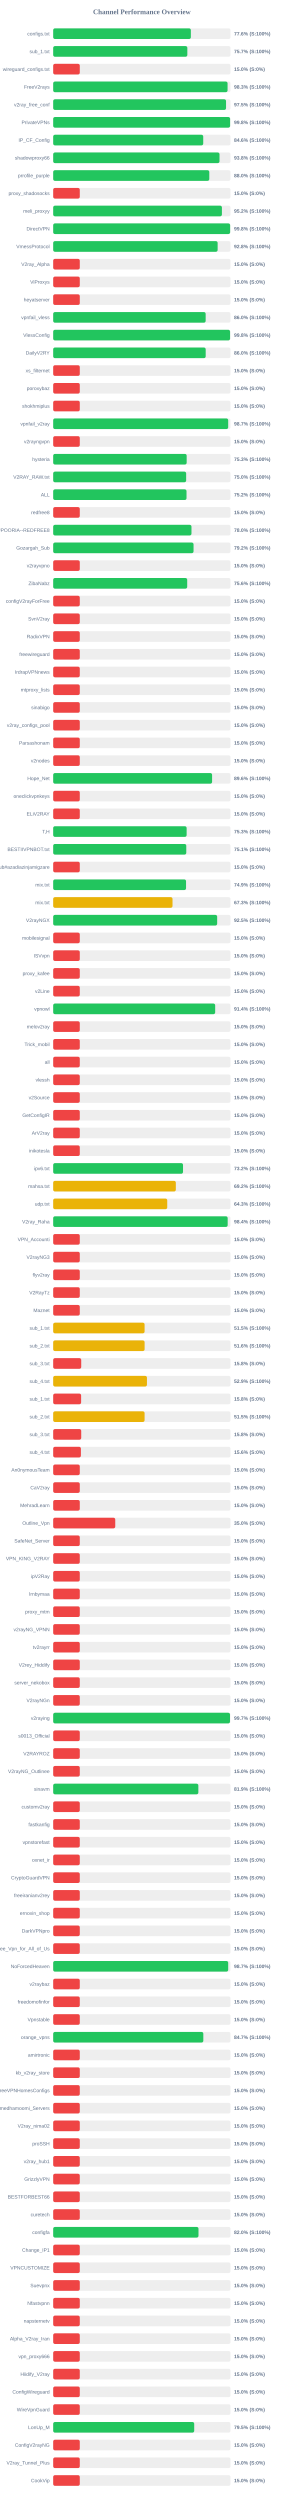
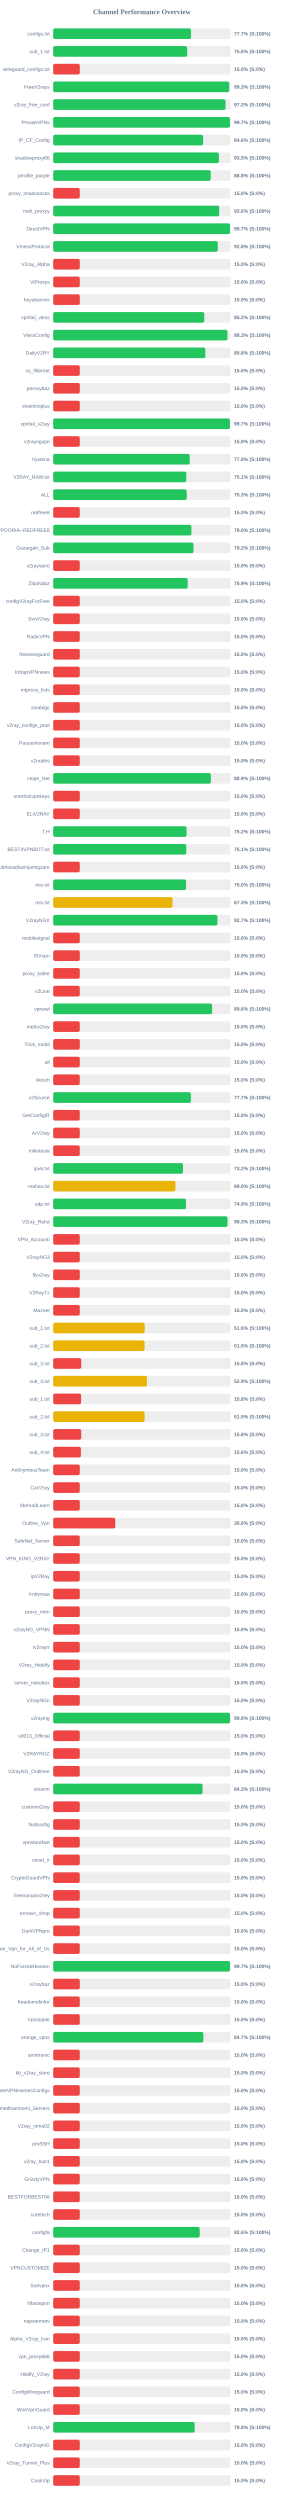
<svg xmlns="http://www.w3.org/2000/svg" width="800" height="7050" version="1.1">
  <style>
        .row { font: 14px Arial; fill: #64748b; }
        .score { font: bold 14px Arial; fill: #64748b; }
    </style>
  <text x="400" y="40" text-anchor="middle" font-size="20px" font-weight="bold" fill="#64748b">Channel Performance Overview</text>
  <rect x="150" y="80" width="500" height="30" fill="#eee" rx="5" />
-   <rect x="150" y="80" width="388.2" height="30" fill="#22c55e" rx="5" />
+   <rect x="150" y="80" width="388.5" height="30" fill="#22c55e" rx="5" />
  <text x="140" y="100" text-anchor="end" class="row">configs.txt</text>
-   <text x="660" y="100" text-anchor="start" class="score">77.6% (S:100%)</text>
+   <text x="660" y="100" text-anchor="start" class="score">77.7% (S:100%)</text>
  <rect x="150" y="130" width="500" height="30" fill="#eee" rx="5" />
-   <rect x="150" y="130" width="378.3" height="30" fill="#22c55e" rx="5" />
+   <rect x="150" y="130" width="378.0" height="30" fill="#22c55e" rx="5" />
  <text x="140" y="150" text-anchor="end" class="row">sub_1.txt</text>
-   <text x="660" y="150" text-anchor="start" class="score">75.7% (S:100%)</text>
+   <text x="660" y="150" text-anchor="start" class="score">75.6% (S:100%)</text>
  <rect x="150" y="180" width="500" height="30" fill="#eee" rx="5" />
  <rect x="150" y="180" width="75.0" height="30" fill="#ef4444" rx="5" />
  <text x="140" y="200" text-anchor="end" class="row">wireguard_configs.txt</text>
  <text x="660" y="200" text-anchor="start" class="score">15.0% (S:0%)</text>
  <rect x="150" y="230" width="500" height="30" fill="#eee" rx="5" />
-   <rect x="150" y="230" width="491.75" height="30" fill="#22c55e" rx="5" />
+   <rect x="150" y="230" width="496.3" height="30" fill="#22c55e" rx="5" />
  <text x="140" y="250" text-anchor="end" class="row">FreeV2rays</text>
-   <text x="660" y="250" text-anchor="start" class="score">98.3% (S:100%)</text>
+   <text x="660" y="250" text-anchor="start" class="score">99.3% (S:100%)</text>
  <rect x="150" y="280" width="500" height="30" fill="#eee" rx="5" />
-   <rect x="150" y="280" width="487.45" height="30" fill="#22c55e" rx="5" />
+   <rect x="150" y="280" width="485.95" height="30" fill="#22c55e" rx="5" />
  <text x="140" y="300" text-anchor="end" class="row">v2ray_free_conf</text>
-   <text x="660" y="300" text-anchor="start" class="score">97.5% (S:100%)</text>
+   <text x="660" y="300" text-anchor="start" class="score">97.2% (S:100%)</text>
  <rect x="150" y="330" width="500" height="30" fill="#eee" rx="5" />
-   <rect x="150" y="330" width="498.85" height="30" fill="#22c55e" rx="5" />
+   <rect x="150" y="330" width="498.45" height="30" fill="#22c55e" rx="5" />
  <text x="140" y="350" text-anchor="end" class="row">PrivateVPNs</text>
-   <text x="660" y="350" text-anchor="start" class="score">99.8% (S:100%)</text>
+   <text x="660" y="350" text-anchor="start" class="score">99.7% (S:100%)</text>
  <rect x="150" y="380" width="500" height="30" fill="#eee" rx="5" />
-   <rect x="150" y="380" width="423.1" height="30" fill="#22c55e" rx="5" />
+   <rect x="150" y="380" width="422.85" height="30" fill="#22c55e" rx="5" />
  <text x="140" y="400" text-anchor="end" class="row">IP_CF_Config</text>
  <text x="660" y="400" text-anchor="start" class="score">84.6% (S:100%)</text>
  <rect x="150" y="430" width="500" height="30" fill="#eee" rx="5" />
-   <rect x="150" y="430" width="469.05" height="30" fill="#22c55e" rx="5" />
+   <rect x="150" y="430" width="467.25" height="30" fill="#22c55e" rx="5" />
  <text x="140" y="450" text-anchor="end" class="row">shadowproxy66</text>
-   <text x="660" y="450" text-anchor="start" class="score">93.8% (S:100%)</text>
+   <text x="660" y="450" text-anchor="start" class="score">93.5% (S:100%)</text>
  <rect x="150" y="480" width="500" height="30" fill="#eee" rx="5" />
-   <rect x="150" y="480" width="440.2" height="30" fill="#22c55e" rx="5" />
+   <rect x="150" y="480" width="444.15" height="30" fill="#22c55e" rx="5" />
  <text x="140" y="500" text-anchor="end" class="row">prrofile_purple</text>
-   <text x="660" y="500" text-anchor="start" class="score">88.0% (S:100%)</text>
+   <text x="660" y="500" text-anchor="start" class="score">88.8% (S:100%)</text>
  <rect x="150" y="530" width="500" height="30" fill="#eee" rx="5" />
  <rect x="150" y="530" width="75.0" height="30" fill="#ef4444" rx="5" />
  <text x="140" y="550" text-anchor="end" class="row">proxy_shadosocks</text>
  <text x="660" y="550" text-anchor="start" class="score">15.0% (S:0%)</text>
  <rect x="150" y="580" width="500" height="30" fill="#eee" rx="5" />
-   <rect x="150" y="580" width="475.8" height="30" fill="#22c55e" rx="5" />
+   <rect x="150" y="580" width="468.2" height="30" fill="#22c55e" rx="5" />
  <text x="140" y="600" text-anchor="end" class="row">meli_proxyy</text>
-   <text x="660" y="600" text-anchor="start" class="score">95.2% (S:100%)</text>
+   <text x="660" y="600" text-anchor="start" class="score">93.6% (S:100%)</text>
  <rect x="150" y="630" width="500" height="30" fill="#eee" rx="5" />
-   <rect x="150" y="630" width="498.95" height="30" fill="#22c55e" rx="5" />
+   <rect x="150" y="630" width="498.7" height="30" fill="#22c55e" rx="5" />
  <text x="140" y="650" text-anchor="end" class="row">DirectVPN</text>
-   <text x="660" y="650" text-anchor="start" class="score">99.8% (S:100%)</text>
+   <text x="660" y="650" text-anchor="start" class="score">99.7% (S:100%)</text>
  <rect x="150" y="680" width="500" height="30" fill="#eee" rx="5" />
-   <rect x="150" y="680" width="463.75" height="30" fill="#22c55e" rx="5" />
+   <rect x="150" y="680" width="464.15" height="30" fill="#22c55e" rx="5" />
  <text x="140" y="700" text-anchor="end" class="row">VmessProtocol</text>
  <text x="660" y="700" text-anchor="start" class="score">92.8% (S:100%)</text>
  <rect x="150" y="730" width="500" height="30" fill="#eee" rx="5" />
  <rect x="150" y="730" width="75.0" height="30" fill="#ef4444" rx="5" />
  <text x="140" y="750" text-anchor="end" class="row">V2ray_Alpha</text>
  <text x="660" y="750" text-anchor="start" class="score">15.0% (S:0%)</text>
  <rect x="150" y="780" width="500" height="30" fill="#eee" rx="5" />
  <rect x="150" y="780" width="75.0" height="30" fill="#ef4444" rx="5" />
  <text x="140" y="800" text-anchor="end" class="row">ViProxys</text>
  <text x="660" y="800" text-anchor="start" class="score">15.0% (S:0%)</text>
  <rect x="150" y="830" width="500" height="30" fill="#eee" rx="5" />
  <rect x="150" y="830" width="75.0" height="30" fill="#ef4444" rx="5" />
  <text x="140" y="850" text-anchor="end" class="row">heyatserver</text>
  <text x="660" y="850" text-anchor="start" class="score">15.0% (S:0%)</text>
  <rect x="150" y="880" width="500" height="30" fill="#eee" rx="5" />
-   <rect x="150" y="880" width="429.95" height="30" fill="#22c55e" rx="5" />
+   <rect x="150" y="880" width="426.0" height="30" fill="#22c55e" rx="5" />
  <text x="140" y="900" text-anchor="end" class="row">vpnfail_vless</text>
-   <text x="660" y="900" text-anchor="start" class="score">86.0% (S:100%)</text>
+   <text x="660" y="900" text-anchor="start" class="score">85.2% (S:100%)</text>
  <rect x="150" y="930" width="500" height="30" fill="#eee" rx="5" />
-   <rect x="150" y="930" width="498.75" height="30" fill="#22c55e" rx="5" />
+   <rect x="150" y="930" width="491.35" height="30" fill="#22c55e" rx="5" />
  <text x="140" y="950" text-anchor="end" class="row">VlessConfig</text>
-   <text x="660" y="950" text-anchor="start" class="score">99.8% (S:100%)</text>
+   <text x="660" y="950" text-anchor="start" class="score">98.3% (S:100%)</text>
  <rect x="150" y="980" width="500" height="30" fill="#eee" rx="5" />
-   <rect x="150" y="980" width="430.05" height="30" fill="#22c55e" rx="5" />
+   <rect x="150" y="980" width="429.05" height="30" fill="#22c55e" rx="5" />
  <text x="140" y="1000" text-anchor="end" class="row">DailyV2RY</text>
-   <text x="660" y="1000" text-anchor="start" class="score">86.0% (S:100%)</text>
+   <text x="660" y="1000" text-anchor="start" class="score">85.8% (S:100%)</text>
  <rect x="150" y="1030" width="500" height="30" fill="#eee" rx="5" />
  <rect x="150" y="1030" width="75.0" height="30" fill="#ef4444" rx="5" />
  <text x="140" y="1050" text-anchor="end" class="row">xs_filternet</text>
  <text x="660" y="1050" text-anchor="start" class="score">15.0% (S:0%)</text>
  <rect x="150" y="1080" width="500" height="30" fill="#eee" rx="5" />
  <rect x="150" y="1080" width="75.0" height="30" fill="#ef4444" rx="5" />
  <text x="140" y="1100" text-anchor="end" class="row">poroxybaz</text>
  <text x="660" y="1100" text-anchor="start" class="score">15.0% (S:0%)</text>
  <rect x="150" y="1130" width="500" height="30" fill="#eee" rx="5" />
  <rect x="150" y="1130" width="75.0" height="30" fill="#ef4444" rx="5" />
  <text x="140" y="1150" text-anchor="end" class="row">shokhmiplus</text>
  <text x="660" y="1150" text-anchor="start" class="score">15.0% (S:0%)</text>
  <rect x="150" y="1180" width="500" height="30" fill="#eee" rx="5" />
-   <rect x="150" y="1180" width="493.5" height="30" fill="#22c55e" rx="5" />
+   <rect x="150" y="1180" width="498.45" height="30" fill="#22c55e" rx="5" />
  <text x="140" y="1200" text-anchor="end" class="row">vpnfail_v2ray</text>
-   <text x="660" y="1200" text-anchor="start" class="score">98.7% (S:100%)</text>
+   <text x="660" y="1200" text-anchor="start" class="score">99.7% (S:100%)</text>
  <rect x="150" y="1230" width="500" height="30" fill="#eee" rx="5" />
  <rect x="150" y="1230" width="75.0" height="30" fill="#ef4444" rx="5" />
  <text x="140" y="1250" text-anchor="end" class="row">v2rayngvpn</text>
  <text x="660" y="1250" text-anchor="start" class="score">15.0% (S:0%)</text>
  <rect x="150" y="1280" width="500" height="30" fill="#eee" rx="5" />
-   <rect x="150" y="1280" width="376.4" height="30" fill="#22c55e" rx="5" />
+   <rect x="150" y="1280" width="385.0" height="30" fill="#22c55e" rx="5" />
  <text x="140" y="1300" text-anchor="end" class="row">hysteria</text>
-   <text x="660" y="1300" text-anchor="start" class="score">75.3% (S:100%)</text>
+   <text x="660" y="1300" text-anchor="start" class="score">77.0% (S:100%)</text>
  <rect x="150" y="1330" width="500" height="30" fill="#eee" rx="5" />
-   <rect x="150" y="1330" width="374.95" height="30" fill="#22c55e" rx="5" />
+   <rect x="150" y="1330" width="375.35" height="30" fill="#22c55e" rx="5" />
  <text x="140" y="1350" text-anchor="end" class="row">V2RAY_RAW.txt</text>
-   <text x="660" y="1350" text-anchor="start" class="score">75.0% (S:100%)</text>
+   <text x="660" y="1350" text-anchor="start" class="score">75.1% (S:100%)</text>
  <rect x="150" y="1380" width="500" height="30" fill="#eee" rx="5" />
-   <rect x="150" y="1380" width="376.0" height="30" fill="#22c55e" rx="5" />
+   <rect x="150" y="1380" width="376.65" height="30" fill="#22c55e" rx="5" />
  <text x="140" y="1400" text-anchor="end" class="row">ALL</text>
-   <text x="660" y="1400" text-anchor="start" class="score">75.2% (S:100%)</text>
+   <text x="660" y="1400" text-anchor="start" class="score">75.3% (S:100%)</text>
  <rect x="150" y="1430" width="500" height="30" fill="#eee" rx="5" />
  <rect x="150" y="1430" width="75.0" height="30" fill="#ef4444" rx="5" />
  <text x="140" y="1450" text-anchor="end" class="row">redfree8</text>
  <text x="660" y="1450" text-anchor="start" class="score">15.0% (S:0%)</text>
  <rect x="150" y="1480" width="500" height="30" fill="#eee" rx="5" />
-   <rect x="150" y="1480" width="389.95" height="30" fill="#22c55e" rx="5" />
+   <rect x="150" y="1480" width="389.75" height="30" fill="#22c55e" rx="5" />
  <text x="140" y="1500" text-anchor="end" class="row">POORIA--REDFREE8.txt#POORIA--REDFREE8</text>
  <text x="660" y="1500" text-anchor="start" class="score">78.0% (S:100%)</text>
  <rect x="150" y="1530" width="500" height="30" fill="#eee" rx="5" />
-   <rect x="150" y="1530" width="395.8" height="30" fill="#22c55e" rx="5" />
+   <rect x="150" y="1530" width="395.75" height="30" fill="#22c55e" rx="5" />
  <text x="140" y="1550" text-anchor="end" class="row">Gozargah_Sub</text>
  <text x="660" y="1550" text-anchor="start" class="score">79.2% (S:100%)</text>
  <rect x="150" y="1580" width="500" height="30" fill="#eee" rx="5" />
  <rect x="150" y="1580" width="75.0" height="30" fill="#ef4444" rx="5" />
  <text x="140" y="1600" text-anchor="end" class="row">v2rayvpno</text>
  <text x="660" y="1600" text-anchor="start" class="score">15.0% (S:0%)</text>
  <rect x="150" y="1630" width="500" height="30" fill="#eee" rx="5" />
-   <rect x="150" y="1630" width="377.9" height="30" fill="#22c55e" rx="5" />
+   <rect x="150" y="1630" width="379.35" height="30" fill="#22c55e" rx="5" />
  <text x="140" y="1650" text-anchor="end" class="row">ZibaNabz</text>
-   <text x="660" y="1650" text-anchor="start" class="score">75.6% (S:100%)</text>
+   <text x="660" y="1650" text-anchor="start" class="score">75.9% (S:100%)</text>
  <rect x="150" y="1680" width="500" height="30" fill="#eee" rx="5" />
  <rect x="150" y="1680" width="75.0" height="30" fill="#ef4444" rx="5" />
  <text x="140" y="1700" text-anchor="end" class="row">configV2rayForFree</text>
  <text x="660" y="1700" text-anchor="start" class="score">15.0% (S:0%)</text>
  <rect x="150" y="1730" width="500" height="30" fill="#eee" rx="5" />
  <rect x="150" y="1730" width="75.0" height="30" fill="#ef4444" rx="5" />
  <text x="140" y="1750" text-anchor="end" class="row">SvnV2ray</text>
  <text x="660" y="1750" text-anchor="start" class="score">15.0% (S:0%)</text>
  <rect x="150" y="1780" width="500" height="30" fill="#eee" rx="5" />
  <rect x="150" y="1780" width="75.0" height="30" fill="#ef4444" rx="5" />
  <text x="140" y="1800" text-anchor="end" class="row">RadixVPN</text>
  <text x="660" y="1800" text-anchor="start" class="score">15.0% (S:0%)</text>
  <rect x="150" y="1830" width="500" height="30" fill="#eee" rx="5" />
  <rect x="150" y="1830" width="75.0" height="30" fill="#ef4444" rx="5" />
  <text x="140" y="1850" text-anchor="end" class="row">freewireguard</text>
  <text x="660" y="1850" text-anchor="start" class="score">15.0% (S:0%)</text>
  <rect x="150" y="1880" width="500" height="30" fill="#eee" rx="5" />
  <rect x="150" y="1880" width="75.0" height="30" fill="#ef4444" rx="5" />
  <text x="140" y="1900" text-anchor="end" class="row">IrdrapVPNnews</text>
  <text x="660" y="1900" text-anchor="start" class="score">15.0% (S:0%)</text>
  <rect x="150" y="1930" width="500" height="30" fill="#eee" rx="5" />
  <rect x="150" y="1930" width="75.0" height="30" fill="#ef4444" rx="5" />
  <text x="140" y="1950" text-anchor="end" class="row">mtproxy_lists</text>
  <text x="660" y="1950" text-anchor="start" class="score">15.0% (S:0%)</text>
  <rect x="150" y="1980" width="500" height="30" fill="#eee" rx="5" />
  <rect x="150" y="1980" width="75.0" height="30" fill="#ef4444" rx="5" />
  <text x="140" y="2000" text-anchor="end" class="row">sinabigo</text>
  <text x="660" y="2000" text-anchor="start" class="score">15.0% (S:0%)</text>
  <rect x="150" y="2030" width="500" height="30" fill="#eee" rx="5" />
  <rect x="150" y="2030" width="75.0" height="30" fill="#ef4444" rx="5" />
  <text x="140" y="2050" text-anchor="end" class="row">v2ray_configs_pool</text>
  <text x="660" y="2050" text-anchor="start" class="score">15.0% (S:0%)</text>
  <rect x="150" y="2080" width="500" height="30" fill="#eee" rx="5" />
  <rect x="150" y="2080" width="75.0" height="30" fill="#ef4444" rx="5" />
  <text x="140" y="2100" text-anchor="end" class="row">Parsashonam</text>
  <text x="660" y="2100" text-anchor="start" class="score">15.0% (S:0%)</text>
  <rect x="150" y="2130" width="500" height="30" fill="#eee" rx="5" />
  <rect x="150" y="2130" width="75.0" height="30" fill="#ef4444" rx="5" />
  <text x="140" y="2150" text-anchor="end" class="row">v2nodes</text>
  <text x="660" y="2150" text-anchor="start" class="score">15.0% (S:0%)</text>
  <rect x="150" y="2180" width="500" height="30" fill="#eee" rx="5" />
-   <rect x="150" y="2180" width="448.1" height="30" fill="#22c55e" rx="5" />
+   <rect x="150" y="2180" width="444.6" height="30" fill="#22c55e" rx="5" />
  <text x="140" y="2200" text-anchor="end" class="row">Hope_Net</text>
-   <text x="660" y="2200" text-anchor="start" class="score">89.6% (S:100%)</text>
+   <text x="660" y="2200" text-anchor="start" class="score">88.9% (S:100%)</text>
  <rect x="150" y="2230" width="500" height="30" fill="#eee" rx="5" />
  <rect x="150" y="2230" width="75.0" height="30" fill="#ef4444" rx="5" />
  <text x="140" y="2250" text-anchor="end" class="row">oneclickvpnkeys</text>
  <text x="660" y="2250" text-anchor="start" class="score">15.0% (S:0%)</text>
  <rect x="150" y="2280" width="500" height="30" fill="#eee" rx="5" />
  <rect x="150" y="2280" width="75.0" height="30" fill="#ef4444" rx="5" />
  <text x="140" y="2300" text-anchor="end" class="row">ELiV2RAY</text>
  <text x="660" y="2300" text-anchor="start" class="score">15.0% (S:0%)</text>
  <rect x="150" y="2330" width="500" height="30" fill="#eee" rx="5" />
-   <rect x="150" y="2330" width="376.3" height="30" fill="#22c55e" rx="5" />
+   <rect x="150" y="2330" width="376.1" height="30" fill="#22c55e" rx="5" />
  <text x="140" y="2350" text-anchor="end" class="row">T,H</text>
-   <text x="660" y="2350" text-anchor="start" class="score">75.3% (S:100%)</text>
+   <text x="660" y="2350" text-anchor="start" class="score">75.2% (S:100%)</text>
  <rect x="150" y="2380" width="500" height="30" fill="#eee" rx="5" />
  <rect x="150" y="2380" width="375.3" height="30" fill="#22c55e" rx="5" />
  <text x="140" y="2400" text-anchor="end" class="row">BESTIIVPNBOT.txt</text>
  <text x="660" y="2400" text-anchor="start" class="score">75.1% (S:100%)</text>
  <rect x="150" y="2430" width="500" height="30" fill="#eee" rx="5" />
  <rect x="150" y="2430" width="75.0" height="30" fill="#ef4444" rx="5" />
  <text x="140" y="2450" text-anchor="end" class="row">Sub#azadiazinjamigzare</text>
  <text x="660" y="2450" text-anchor="start" class="score">15.0% (S:0%)</text>
  <rect x="150" y="2480" width="500" height="30" fill="#eee" rx="5" />
-   <rect x="150" y="2480" width="374.65" height="30" fill="#22c55e" rx="5" />
+   <rect x="150" y="2480" width="374.8" height="30" fill="#22c55e" rx="5" />
  <text x="140" y="2500" text-anchor="end" class="row">mix.txt</text>
-   <text x="660" y="2500" text-anchor="start" class="score">74.9% (S:100%)</text>
+   <text x="660" y="2500" text-anchor="start" class="score">75.0% (S:100%)</text>
  <rect x="150" y="2530" width="500" height="30" fill="#eee" rx="5" />
-   <rect x="150" y="2530" width="336.5" height="30" fill="#eab308" rx="5" />
+   <rect x="150" y="2530" width="336.4" height="30" fill="#eab308" rx="5" />
  <text x="140" y="2550" text-anchor="end" class="row">mix.txt</text>
  <text x="660" y="2550" text-anchor="start" class="score">67.3% (S:100%)</text>
  <rect x="150" y="2580" width="500" height="30" fill="#eee" rx="5" />
-   <rect x="150" y="2580" width="462.4" height="30" fill="#22c55e" rx="5" />
+   <rect x="150" y="2580" width="463.3" height="30" fill="#22c55e" rx="5" />
  <text x="140" y="2600" text-anchor="end" class="row">V2rayNGX</text>
-   <text x="660" y="2600" text-anchor="start" class="score">92.5% (S:100%)</text>
+   <text x="660" y="2600" text-anchor="start" class="score">92.7% (S:100%)</text>
  <rect x="150" y="2630" width="500" height="30" fill="#eee" rx="5" />
  <rect x="150" y="2630" width="75.0" height="30" fill="#ef4444" rx="5" />
  <text x="140" y="2650" text-anchor="end" class="row">mobilesignal</text>
  <text x="660" y="2650" text-anchor="start" class="score">15.0% (S:0%)</text>
  <rect x="150" y="2680" width="500" height="30" fill="#eee" rx="5" />
  <rect x="150" y="2680" width="75.0" height="30" fill="#ef4444" rx="5" />
  <text x="140" y="2700" text-anchor="end" class="row">ISVvpn</text>
  <text x="660" y="2700" text-anchor="start" class="score">15.0% (S:0%)</text>
  <rect x="150" y="2730" width="500" height="30" fill="#eee" rx="5" />
  <rect x="150" y="2730" width="75.0" height="30" fill="#ef4444" rx="5" />
  <text x="140" y="2750" text-anchor="end" class="row">proxy_kafee</text>
  <text x="660" y="2750" text-anchor="start" class="score">15.0% (S:0%)</text>
  <rect x="150" y="2780" width="500" height="30" fill="#eee" rx="5" />
  <rect x="150" y="2780" width="75.0" height="30" fill="#ef4444" rx="5" />
  <text x="140" y="2800" text-anchor="end" class="row">v2Line</text>
  <text x="660" y="2800" text-anchor="start" class="score">15.0% (S:0%)</text>
  <rect x="150" y="2830" width="500" height="30" fill="#eee" rx="5" />
-   <rect x="150" y="2830" width="456.8" height="30" fill="#22c55e" rx="5" />
+   <rect x="150" y="2830" width="448.15" height="30" fill="#22c55e" rx="5" />
  <text x="140" y="2850" text-anchor="end" class="row">vpnowl</text>
-   <text x="660" y="2850" text-anchor="start" class="score">91.4% (S:100%)</text>
+   <text x="660" y="2850" text-anchor="start" class="score">89.6% (S:100%)</text>
  <rect x="150" y="2880" width="500" height="30" fill="#eee" rx="5" />
  <rect x="150" y="2880" width="75.0" height="30" fill="#ef4444" rx="5" />
  <text x="140" y="2900" text-anchor="end" class="row">melov2ray</text>
  <text x="660" y="2900" text-anchor="start" class="score">15.0% (S:0%)</text>
  <rect x="150" y="2930" width="500" height="30" fill="#eee" rx="5" />
  <rect x="150" y="2930" width="75.0" height="30" fill="#ef4444" rx="5" />
  <text x="140" y="2950" text-anchor="end" class="row">Trick_mobil</text>
  <text x="660" y="2950" text-anchor="start" class="score">15.0% (S:0%)</text>
  <rect x="150" y="2980" width="500" height="30" fill="#eee" rx="5" />
  <rect x="150" y="2980" width="75.0" height="30" fill="#ef4444" rx="5" />
  <text x="140" y="3000" text-anchor="end" class="row">all</text>
  <text x="660" y="3000" text-anchor="start" class="score">15.0% (S:0%)</text>
  <rect x="150" y="3030" width="500" height="30" fill="#eee" rx="5" />
  <rect x="150" y="3030" width="75.0" height="30" fill="#ef4444" rx="5" />
  <text x="140" y="3050" text-anchor="end" class="row">vlessh</text>
  <text x="660" y="3050" text-anchor="start" class="score">15.0% (S:0%)</text>
  <rect x="150" y="3080" width="500" height="30" fill="#eee" rx="5" />
-   <rect x="150" y="3080" width="75.0" height="30" fill="#ef4444" rx="5" />
+   <rect x="150" y="3080" width="388.3" height="30" fill="#22c55e" rx="5" />
  <text x="140" y="3100" text-anchor="end" class="row">v2Source</text>
-   <text x="660" y="3100" text-anchor="start" class="score">15.0% (S:0%)</text>
+   <text x="660" y="3100" text-anchor="start" class="score">77.7% (S:100%)</text>
  <rect x="150" y="3130" width="500" height="30" fill="#eee" rx="5" />
  <rect x="150" y="3130" width="75.0" height="30" fill="#ef4444" rx="5" />
  <text x="140" y="3150" text-anchor="end" class="row">GetConfigIR</text>
  <text x="660" y="3150" text-anchor="start" class="score">15.0% (S:0%)</text>
  <rect x="150" y="3180" width="500" height="30" fill="#eee" rx="5" />
  <rect x="150" y="3180" width="75.0" height="30" fill="#ef4444" rx="5" />
  <text x="140" y="3200" text-anchor="end" class="row">ArV2ray</text>
  <text x="660" y="3200" text-anchor="start" class="score">15.0% (S:0%)</text>
  <rect x="150" y="3230" width="500" height="30" fill="#eee" rx="5" />
  <rect x="150" y="3230" width="75.0" height="30" fill="#ef4444" rx="5" />
  <text x="140" y="3250" text-anchor="end" class="row">inikotesla</text>
  <text x="660" y="3250" text-anchor="start" class="score">15.0% (S:0%)</text>
  <rect x="150" y="3280" width="500" height="30" fill="#eee" rx="5" />
-   <rect x="150" y="3280" width="366.1" height="30" fill="#22c55e" rx="5" />
+   <rect x="150" y="3280" width="366.0" height="30" fill="#22c55e" rx="5" />
  <text x="140" y="3300" text-anchor="end" class="row">ipv6.txt</text>
  <text x="660" y="3300" text-anchor="start" class="score">73.2% (S:100%)</text>
  <rect x="150" y="3330" width="500" height="30" fill="#eee" rx="5" />
-   <rect x="150" y="3330" width="345.85" height="30" fill="#eab308" rx="5" />
+   <rect x="150" y="3330" width="344.75" height="30" fill="#eab308" rx="5" />
  <text x="140" y="3350" text-anchor="end" class="row">mahsa.txt</text>
-   <text x="660" y="3350" text-anchor="start" class="score">69.2% (S:100%)</text>
+   <text x="660" y="3350" text-anchor="start" class="score">69.0% (S:100%)</text>
  <rect x="150" y="3380" width="500" height="30" fill="#eee" rx="5" />
-   <rect x="150" y="3380" width="321.6" height="30" fill="#eab308" rx="5" />
+   <rect x="150" y="3380" width="374.45" height="30" fill="#22c55e" rx="5" />
  <text x="140" y="3400" text-anchor="end" class="row">udp.txt</text>
-   <text x="660" y="3400" text-anchor="start" class="score">64.3% (S:100%)</text>
+   <text x="660" y="3400" text-anchor="start" class="score">74.9% (S:100%)</text>
  <rect x="150" y="3430" width="500" height="30" fill="#eee" rx="5" />
-   <rect x="150" y="3430" width="492.05" height="30" fill="#22c55e" rx="5" />
+   <rect x="150" y="3430" width="491.6" height="30" fill="#22c55e" rx="5" />
  <text x="140" y="3450" text-anchor="end" class="row">V2ray_Raha</text>
-   <text x="660" y="3450" text-anchor="start" class="score">98.4% (S:100%)</text>
+   <text x="660" y="3450" text-anchor="start" class="score">98.3% (S:100%)</text>
  <rect x="150" y="3480" width="500" height="30" fill="#eee" rx="5" />
  <rect x="150" y="3480" width="75.0" height="30" fill="#ef4444" rx="5" />
  <text x="140" y="3500" text-anchor="end" class="row">VPN_Accounti</text>
  <text x="660" y="3500" text-anchor="start" class="score">15.0% (S:0%)</text>
  <rect x="150" y="3530" width="500" height="30" fill="#eee" rx="5" />
  <rect x="150" y="3530" width="75.0" height="30" fill="#ef4444" rx="5" />
  <text x="140" y="3550" text-anchor="end" class="row">V2rayNG3</text>
  <text x="660" y="3550" text-anchor="start" class="score">15.0% (S:0%)</text>
  <rect x="150" y="3580" width="500" height="30" fill="#eee" rx="5" />
  <rect x="150" y="3580" width="75.0" height="30" fill="#ef4444" rx="5" />
  <text x="140" y="3600" text-anchor="end" class="row">flyv2ray</text>
  <text x="660" y="3600" text-anchor="start" class="score">15.0% (S:0%)</text>
  <rect x="150" y="3630" width="500" height="30" fill="#eee" rx="5" />
  <rect x="150" y="3630" width="75.0" height="30" fill="#ef4444" rx="5" />
  <text x="140" y="3650" text-anchor="end" class="row">V2RayTz</text>
  <text x="660" y="3650" text-anchor="start" class="score">15.0% (S:0%)</text>
  <rect x="150" y="3680" width="500" height="30" fill="#eee" rx="5" />
  <rect x="150" y="3680" width="75.0" height="30" fill="#ef4444" rx="5" />
  <text x="140" y="3700" text-anchor="end" class="row">Maznet</text>
  <text x="660" y="3700" text-anchor="start" class="score">15.0% (S:0%)</text>
  <rect x="150" y="3730" width="500" height="30" fill="#eee" rx="5" />
-   <rect x="150" y="3730" width="257.75" height="30" fill="#eab308" rx="5" />
+   <rect x="150" y="3730" width="258.15" height="30" fill="#eab308" rx="5" />
  <text x="140" y="3750" text-anchor="end" class="row">sub_1.txt</text>
-   <text x="660" y="3750" text-anchor="start" class="score">51.5% (S:100%)</text>
+   <text x="660" y="3750" text-anchor="start" class="score">51.6% (S:100%)</text>
  <rect x="150" y="3780" width="500" height="30" fill="#eee" rx="5" />
-   <rect x="150" y="3780" width="257.8" height="30" fill="#eab308" rx="5" />
+   <rect x="150" y="3780" width="257.65" height="30" fill="#eab308" rx="5" />
  <text x="140" y="3800" text-anchor="end" class="row">sub_2.txt</text>
-   <text x="660" y="3800" text-anchor="start" class="score">51.6% (S:100%)</text>
+   <text x="660" y="3800" text-anchor="start" class="score">51.5% (S:100%)</text>
  <rect x="150" y="3830" width="500" height="30" fill="#eee" rx="5" />
  <rect x="150" y="3830" width="79.05" height="30" fill="#ef4444" rx="5" />
  <text x="140" y="3850" text-anchor="end" class="row">sub_3.txt</text>
  <text x="660" y="3850" text-anchor="start" class="score">15.8% (S:0%)</text>
  <rect x="150" y="3880" width="500" height="30" fill="#eee" rx="5" />
-   <rect x="150" y="3880" width="264.4" height="30" fill="#eab308" rx="5" />
+   <rect x="150" y="3880" width="264.45" height="30" fill="#eab308" rx="5" />
  <text x="140" y="3900" text-anchor="end" class="row">sub_4.txt</text>
  <text x="660" y="3900" text-anchor="start" class="score">52.9% (S:100%)</text>
  <rect x="150" y="3930" width="500" height="30" fill="#eee" rx="5" />
  <rect x="150" y="3930" width="78.75" height="30" fill="#ef4444" rx="5" />
  <text x="140" y="3950" text-anchor="end" class="row">sub_1.txt</text>
  <text x="660" y="3950" text-anchor="start" class="score">15.8% (S:0%)</text>
  <rect x="150" y="3980" width="500" height="30" fill="#eee" rx="5" />
  <rect x="150" y="3980" width="257.75" height="30" fill="#eab308" rx="5" />
  <text x="140" y="4000" text-anchor="end" class="row">sub_2.txt</text>
  <text x="660" y="4000" text-anchor="start" class="score">51.5% (S:100%)</text>
  <rect x="150" y="4030" width="500" height="30" fill="#eee" rx="5" />
  <rect x="150" y="4030" width="79.05" height="30" fill="#ef4444" rx="5" />
  <text x="140" y="4050" text-anchor="end" class="row">sub_3.txt</text>
  <text x="660" y="4050" text-anchor="start" class="score">15.8% (S:0%)</text>
  <rect x="150" y="4080" width="500" height="30" fill="#eee" rx="5" />
  <rect x="150" y="4080" width="78.15" height="30" fill="#ef4444" rx="5" />
  <text x="140" y="4100" text-anchor="end" class="row">sub_4.txt</text>
  <text x="660" y="4100" text-anchor="start" class="score">15.6% (S:0%)</text>
  <rect x="150" y="4130" width="500" height="30" fill="#eee" rx="5" />
  <rect x="150" y="4130" width="75.0" height="30" fill="#ef4444" rx="5" />
  <text x="140" y="4150" text-anchor="end" class="row">An0nymousTeam</text>
  <text x="660" y="4150" text-anchor="start" class="score">15.0% (S:0%)</text>
  <rect x="150" y="4180" width="500" height="30" fill="#eee" rx="5" />
  <rect x="150" y="4180" width="75.0" height="30" fill="#ef4444" rx="5" />
  <text x="140" y="4200" text-anchor="end" class="row">CaV2ray</text>
  <text x="660" y="4200" text-anchor="start" class="score">15.0% (S:0%)</text>
  <rect x="150" y="4230" width="500" height="30" fill="#eee" rx="5" />
  <rect x="150" y="4230" width="75.0" height="30" fill="#ef4444" rx="5" />
  <text x="140" y="4250" text-anchor="end" class="row">MehradLearn</text>
  <text x="660" y="4250" text-anchor="start" class="score">15.0% (S:0%)</text>
  <rect x="150" y="4280" width="500" height="30" fill="#eee" rx="5" />
  <rect x="150" y="4280" width="175.0" height="30" fill="#ef4444" rx="5" />
  <text x="140" y="4300" text-anchor="end" class="row">Outline_Vpn</text>
  <text x="660" y="4300" text-anchor="start" class="score">35.0% (S:0%)</text>
  <rect x="150" y="4330" width="500" height="30" fill="#eee" rx="5" />
  <rect x="150" y="4330" width="75.0" height="30" fill="#ef4444" rx="5" />
  <text x="140" y="4350" text-anchor="end" class="row">SafeNet_Server</text>
  <text x="660" y="4350" text-anchor="start" class="score">15.0% (S:0%)</text>
  <rect x="150" y="4380" width="500" height="30" fill="#eee" rx="5" />
  <rect x="150" y="4380" width="75.0" height="30" fill="#ef4444" rx="5" />
  <text x="140" y="4400" text-anchor="end" class="row">VPN_KING_V2RAY</text>
  <text x="660" y="4400" text-anchor="start" class="score">15.0% (S:0%)</text>
  <rect x="150" y="4430" width="500" height="30" fill="#eee" rx="5" />
  <rect x="150" y="4430" width="75.0" height="30" fill="#ef4444" rx="5" />
  <text x="140" y="4450" text-anchor="end" class="row">ipV2Ray</text>
  <text x="660" y="4450" text-anchor="start" class="score">15.0% (S:0%)</text>
  <rect x="150" y="4480" width="500" height="30" fill="#eee" rx="5" />
  <rect x="150" y="4480" width="75.0" height="30" fill="#ef4444" rx="5" />
  <text x="140" y="4500" text-anchor="end" class="row">lrnbymaa</text>
  <text x="660" y="4500" text-anchor="start" class="score">15.0% (S:0%)</text>
  <rect x="150" y="4530" width="500" height="30" fill="#eee" rx="5" />
  <rect x="150" y="4530" width="75.0" height="30" fill="#ef4444" rx="5" />
  <text x="140" y="4550" text-anchor="end" class="row">proxy_mtm</text>
  <text x="660" y="4550" text-anchor="start" class="score">15.0% (S:0%)</text>
  <rect x="150" y="4580" width="500" height="30" fill="#eee" rx="5" />
  <rect x="150" y="4580" width="75.0" height="30" fill="#ef4444" rx="5" />
  <text x="140" y="4600" text-anchor="end" class="row">v2rayNG_VPNN</text>
  <text x="660" y="4600" text-anchor="start" class="score">15.0% (S:0%)</text>
  <rect x="150" y="4630" width="500" height="30" fill="#eee" rx="5" />
  <rect x="150" y="4630" width="75.0" height="30" fill="#ef4444" rx="5" />
  <text x="140" y="4650" text-anchor="end" class="row">tv2rayrr</text>
  <text x="660" y="4650" text-anchor="start" class="score">15.0% (S:0%)</text>
  <rect x="150" y="4680" width="500" height="30" fill="#eee" rx="5" />
  <rect x="150" y="4680" width="75.0" height="30" fill="#ef4444" rx="5" />
  <text x="140" y="4700" text-anchor="end" class="row">V2rey_Hiddify</text>
  <text x="660" y="4700" text-anchor="start" class="score">15.0% (S:0%)</text>
  <rect x="150" y="4730" width="500" height="30" fill="#eee" rx="5" />
  <rect x="150" y="4730" width="75.0" height="30" fill="#ef4444" rx="5" />
  <text x="140" y="4750" text-anchor="end" class="row">server_nekobox</text>
  <text x="660" y="4750" text-anchor="start" class="score">15.0% (S:0%)</text>
  <rect x="150" y="4780" width="500" height="30" fill="#eee" rx="5" />
  <rect x="150" y="4780" width="75.0" height="30" fill="#ef4444" rx="5" />
  <text x="140" y="4800" text-anchor="end" class="row">V2rayNGn</text>
  <text x="660" y="4800" text-anchor="start" class="score">15.0% (S:0%)</text>
  <rect x="150" y="4830" width="500" height="30" fill="#eee" rx="5" />
-   <rect x="150" y="4830" width="498.6" height="30" fill="#22c55e" rx="5" />
+   <rect x="150" y="4830" width="498.75" height="30" fill="#22c55e" rx="5" />
  <text x="140" y="4850" text-anchor="end" class="row">v2raying</text>
-   <text x="660" y="4850" text-anchor="start" class="score">99.7% (S:100%)</text>
+   <text x="660" y="4850" text-anchor="start" class="score">99.8% (S:100%)</text>
  <rect x="150" y="4880" width="500" height="30" fill="#eee" rx="5" />
  <rect x="150" y="4880" width="75.0" height="30" fill="#ef4444" rx="5" />
  <text x="140" y="4900" text-anchor="end" class="row">s0013_Official</text>
  <text x="660" y="4900" text-anchor="start" class="score">15.0% (S:0%)</text>
  <rect x="150" y="4930" width="500" height="30" fill="#eee" rx="5" />
  <rect x="150" y="4930" width="75.0" height="30" fill="#ef4444" rx="5" />
  <text x="140" y="4950" text-anchor="end" class="row">V2RAYROZ</text>
  <text x="660" y="4950" text-anchor="start" class="score">15.0% (S:0%)</text>
  <rect x="150" y="4980" width="500" height="30" fill="#eee" rx="5" />
  <rect x="150" y="4980" width="75.0" height="30" fill="#ef4444" rx="5" />
  <text x="140" y="5000" text-anchor="end" class="row">V2rayNG_Outlinee</text>
  <text x="660" y="5000" text-anchor="start" class="score">15.0% (S:0%)</text>
  <rect x="150" y="5030" width="500" height="30" fill="#eee" rx="5" />
-   <rect x="150" y="5030" width="409.35" height="30" fill="#22c55e" rx="5" />
+   <rect x="150" y="5030" width="421.35" height="30" fill="#22c55e" rx="5" />
  <text x="140" y="5050" text-anchor="end" class="row">sinavm</text>
-   <text x="660" y="5050" text-anchor="start" class="score">81.9% (S:100%)</text>
+   <text x="660" y="5050" text-anchor="start" class="score">84.3% (S:100%)</text>
  <rect x="150" y="5080" width="500" height="30" fill="#eee" rx="5" />
  <rect x="150" y="5080" width="75.0" height="30" fill="#ef4444" rx="5" />
  <text x="140" y="5100" text-anchor="end" class="row">customv2ray</text>
  <text x="660" y="5100" text-anchor="start" class="score">15.0% (S:0%)</text>
  <rect x="150" y="5130" width="500" height="30" fill="#eee" rx="5" />
  <rect x="150" y="5130" width="75.0" height="30" fill="#ef4444" rx="5" />
  <text x="140" y="5150" text-anchor="end" class="row">fastkanfig</text>
  <text x="660" y="5150" text-anchor="start" class="score">15.0% (S:0%)</text>
  <rect x="150" y="5180" width="500" height="30" fill="#eee" rx="5" />
  <rect x="150" y="5180" width="75.0" height="30" fill="#ef4444" rx="5" />
  <text x="140" y="5200" text-anchor="end" class="row">vpnstorefast</text>
  <text x="660" y="5200" text-anchor="start" class="score">15.0% (S:0%)</text>
  <rect x="150" y="5230" width="500" height="30" fill="#eee" rx="5" />
  <rect x="150" y="5230" width="75.0" height="30" fill="#ef4444" rx="5" />
  <text x="140" y="5250" text-anchor="end" class="row">oxnet_ir</text>
  <text x="660" y="5250" text-anchor="start" class="score">15.0% (S:0%)</text>
  <rect x="150" y="5280" width="500" height="30" fill="#eee" rx="5" />
  <rect x="150" y="5280" width="75.0" height="30" fill="#ef4444" rx="5" />
  <text x="140" y="5300" text-anchor="end" class="row">CryptoGuardVPN</text>
  <text x="660" y="5300" text-anchor="start" class="score">15.0% (S:0%)</text>
  <rect x="150" y="5330" width="500" height="30" fill="#eee" rx="5" />
  <rect x="150" y="5330" width="75.0" height="30" fill="#ef4444" rx="5" />
  <text x="140" y="5350" text-anchor="end" class="row">freeiranianv2rey</text>
  <text x="660" y="5350" text-anchor="start" class="score">15.0% (S:0%)</text>
  <rect x="150" y="5380" width="500" height="30" fill="#eee" rx="5" />
  <rect x="150" y="5380" width="75.0" height="30" fill="#ef4444" rx="5" />
  <text x="140" y="5400" text-anchor="end" class="row">ernoxin_shop</text>
  <text x="660" y="5400" text-anchor="start" class="score">15.0% (S:0%)</text>
  <rect x="150" y="5430" width="500" height="30" fill="#eee" rx="5" />
  <rect x="150" y="5430" width="75.0" height="30" fill="#ef4444" rx="5" />
  <text x="140" y="5450" text-anchor="end" class="row">DarkVPNpro</text>
  <text x="660" y="5450" text-anchor="start" class="score">15.0% (S:0%)</text>
  <rect x="150" y="5480" width="500" height="30" fill="#eee" rx="5" />
  <rect x="150" y="5480" width="75.0" height="30" fill="#ef4444" rx="5" />
  <text x="140" y="5500" text-anchor="end" class="row">Free_Vpn_for_All_of_Us</text>
  <text x="660" y="5500" text-anchor="start" class="score">15.0% (S:0%)</text>
  <rect x="150" y="5530" width="500" height="30" fill="#eee" rx="5" />
-   <rect x="150" y="5530" width="493.5" height="30" fill="#22c55e" rx="5" />
+   <rect x="150" y="5530" width="498.55" height="30" fill="#22c55e" rx="5" />
  <text x="140" y="5550" text-anchor="end" class="row">NoForcedHeaven</text>
-   <text x="660" y="5550" text-anchor="start" class="score">98.7% (S:100%)</text>
+   <text x="660" y="5550" text-anchor="start" class="score">99.7% (S:100%)</text>
  <rect x="150" y="5580" width="500" height="30" fill="#eee" rx="5" />
  <rect x="150" y="5580" width="75.0" height="30" fill="#ef4444" rx="5" />
  <text x="140" y="5600" text-anchor="end" class="row">v2raybaz</text>
  <text x="660" y="5600" text-anchor="start" class="score">15.0% (S:0%)</text>
  <rect x="150" y="5630" width="500" height="30" fill="#eee" rx="5" />
  <rect x="150" y="5630" width="75.0" height="30" fill="#ef4444" rx="5" />
  <text x="140" y="5650" text-anchor="end" class="row">freedomofinfor</text>
  <text x="660" y="5650" text-anchor="start" class="score">15.0% (S:0%)</text>
  <rect x="150" y="5680" width="500" height="30" fill="#eee" rx="5" />
  <rect x="150" y="5680" width="75.0" height="30" fill="#ef4444" rx="5" />
  <text x="140" y="5700" text-anchor="end" class="row">Vpnstable</text>
  <text x="660" y="5700" text-anchor="start" class="score">15.0% (S:0%)</text>
  <rect x="150" y="5730" width="500" height="30" fill="#eee" rx="5" />
-   <rect x="150" y="5730" width="423.35" height="30" fill="#22c55e" rx="5" />
+   <rect x="150" y="5730" width="423.5" height="30" fill="#22c55e" rx="5" />
  <text x="140" y="5750" text-anchor="end" class="row">orange_vpns</text>
  <text x="660" y="5750" text-anchor="start" class="score">84.7% (S:100%)</text>
  <rect x="150" y="5780" width="500" height="30" fill="#eee" rx="5" />
  <rect x="150" y="5780" width="75.0" height="30" fill="#ef4444" rx="5" />
  <text x="140" y="5800" text-anchor="end" class="row">amirtronic</text>
  <text x="660" y="5800" text-anchor="start" class="score">15.0% (S:0%)</text>
  <rect x="150" y="5830" width="500" height="30" fill="#eee" rx="5" />
  <rect x="150" y="5830" width="75.0" height="30" fill="#ef4444" rx="5" />
  <text x="140" y="5850" text-anchor="end" class="row">kb_v2ray_store</text>
  <text x="660" y="5850" text-anchor="start" class="score">15.0% (S:0%)</text>
  <rect x="150" y="5880" width="500" height="30" fill="#eee" rx="5" />
  <rect x="150" y="5880" width="75.0" height="30" fill="#ef4444" rx="5" />
  <text x="140" y="5900" text-anchor="end" class="row">FreeVPNHomesConfigs</text>
  <text x="660" y="5900" text-anchor="start" class="score">15.0% (S:0%)</text>
  <rect x="150" y="5930" width="500" height="30" fill="#eee" rx="5" />
  <rect x="150" y="5930" width="75.0" height="30" fill="#ef4444" rx="5" />
  <text x="140" y="5950" text-anchor="end" class="row">Ahmedhamoomi_Servers</text>
  <text x="660" y="5950" text-anchor="start" class="score">15.0% (S:0%)</text>
  <rect x="150" y="5980" width="500" height="30" fill="#eee" rx="5" />
  <rect x="150" y="5980" width="75.0" height="30" fill="#ef4444" rx="5" />
  <text x="140" y="6000" text-anchor="end" class="row">V2ray_nima02</text>
  <text x="660" y="6000" text-anchor="start" class="score">15.0% (S:0%)</text>
  <rect x="150" y="6030" width="500" height="30" fill="#eee" rx="5" />
  <rect x="150" y="6030" width="75.0" height="30" fill="#ef4444" rx="5" />
  <text x="140" y="6050" text-anchor="end" class="row">proSSH</text>
  <text x="660" y="6050" text-anchor="start" class="score">15.0% (S:0%)</text>
  <rect x="150" y="6080" width="500" height="30" fill="#eee" rx="5" />
  <rect x="150" y="6080" width="75.0" height="30" fill="#ef4444" rx="5" />
  <text x="140" y="6100" text-anchor="end" class="row">v2ray_hub1</text>
  <text x="660" y="6100" text-anchor="start" class="score">15.0% (S:0%)</text>
  <rect x="150" y="6130" width="500" height="30" fill="#eee" rx="5" />
  <rect x="150" y="6130" width="75.0" height="30" fill="#ef4444" rx="5" />
  <text x="140" y="6150" text-anchor="end" class="row">GrizzlyVPN</text>
  <text x="660" y="6150" text-anchor="start" class="score">15.0% (S:0%)</text>
  <rect x="150" y="6180" width="500" height="30" fill="#eee" rx="5" />
  <rect x="150" y="6180" width="75.0" height="30" fill="#ef4444" rx="5" />
  <text x="140" y="6200" text-anchor="end" class="row">BESTFORBEST66</text>
  <text x="660" y="6200" text-anchor="start" class="score">15.0% (S:0%)</text>
  <rect x="150" y="6230" width="500" height="30" fill="#eee" rx="5" />
  <rect x="150" y="6230" width="75.0" height="30" fill="#ef4444" rx="5" />
  <text x="140" y="6250" text-anchor="end" class="row">curetech</text>
  <text x="660" y="6250" text-anchor="start" class="score">15.0% (S:0%)</text>
  <rect x="150" y="6280" width="500" height="30" fill="#eee" rx="5" />
-   <rect x="150" y="6280" width="409.75" height="30" fill="#22c55e" rx="5" />
+   <rect x="150" y="6280" width="413.2" height="30" fill="#22c55e" rx="5" />
  <text x="140" y="6300" text-anchor="end" class="row">configfa</text>
-   <text x="660" y="6300" text-anchor="start" class="score">82.0% (S:100%)</text>
+   <text x="660" y="6300" text-anchor="start" class="score">82.6% (S:100%)</text>
  <rect x="150" y="6330" width="500" height="30" fill="#eee" rx="5" />
  <rect x="150" y="6330" width="75.0" height="30" fill="#ef4444" rx="5" />
  <text x="140" y="6350" text-anchor="end" class="row">Change_IP1</text>
  <text x="660" y="6350" text-anchor="start" class="score">15.0% (S:0%)</text>
  <rect x="150" y="6380" width="500" height="30" fill="#eee" rx="5" />
  <rect x="150" y="6380" width="75.0" height="30" fill="#ef4444" rx="5" />
  <text x="140" y="6400" text-anchor="end" class="row">VPNCUSTOMIZE</text>
  <text x="660" y="6400" text-anchor="start" class="score">15.0% (S:0%)</text>
  <rect x="150" y="6430" width="500" height="30" fill="#eee" rx="5" />
  <rect x="150" y="6430" width="75.0" height="30" fill="#ef4444" rx="5" />
  <text x="140" y="6450" text-anchor="end" class="row">Suevpnx</text>
  <text x="660" y="6450" text-anchor="start" class="score">15.0% (S:0%)</text>
  <rect x="150" y="6480" width="500" height="30" fill="#eee" rx="5" />
  <rect x="150" y="6480" width="75.0" height="30" fill="#ef4444" rx="5" />
  <text x="140" y="6500" text-anchor="end" class="row">Nfastvpnn</text>
  <text x="660" y="6500" text-anchor="start" class="score">15.0% (S:0%)</text>
  <rect x="150" y="6530" width="500" height="30" fill="#eee" rx="5" />
  <rect x="150" y="6530" width="75.0" height="30" fill="#ef4444" rx="5" />
  <text x="140" y="6550" text-anchor="end" class="row">napsternetv</text>
  <text x="660" y="6550" text-anchor="start" class="score">15.0% (S:0%)</text>
  <rect x="150" y="6580" width="500" height="30" fill="#eee" rx="5" />
  <rect x="150" y="6580" width="75.0" height="30" fill="#ef4444" rx="5" />
  <text x="140" y="6600" text-anchor="end" class="row">Alpha_V2ray_Iran</text>
  <text x="660" y="6600" text-anchor="start" class="score">15.0% (S:0%)</text>
  <rect x="150" y="6630" width="500" height="30" fill="#eee" rx="5" />
  <rect x="150" y="6630" width="75.0" height="30" fill="#ef4444" rx="5" />
  <text x="140" y="6650" text-anchor="end" class="row">vpn_proxy666</text>
  <text x="660" y="6650" text-anchor="start" class="score">15.0% (S:0%)</text>
  <rect x="150" y="6680" width="500" height="30" fill="#eee" rx="5" />
  <rect x="150" y="6680" width="75.0" height="30" fill="#ef4444" rx="5" />
  <text x="140" y="6700" text-anchor="end" class="row">Hiidify_V2ray</text>
  <text x="660" y="6700" text-anchor="start" class="score">15.0% (S:0%)</text>
  <rect x="150" y="6730" width="500" height="30" fill="#eee" rx="5" />
  <rect x="150" y="6730" width="75.0" height="30" fill="#ef4444" rx="5" />
  <text x="140" y="6750" text-anchor="end" class="row">ConfigWireguard</text>
  <text x="660" y="6750" text-anchor="start" class="score">15.0% (S:0%)</text>
  <rect x="150" y="6780" width="500" height="30" fill="#eee" rx="5" />
  <rect x="150" y="6780" width="75.0" height="30" fill="#ef4444" rx="5" />
  <text x="140" y="6800" text-anchor="end" class="row">WireVpnGuard</text>
  <text x="660" y="6800" text-anchor="start" class="score">15.0% (S:0%)</text>
  <rect x="150" y="6830" width="500" height="30" fill="#eee" rx="5" />
-   <rect x="150" y="6830" width="397.65" height="30" fill="#22c55e" rx="5" />
+   <rect x="150" y="6830" width="399.05" height="30" fill="#22c55e" rx="5" />
  <text x="140" y="6850" text-anchor="end" class="row">LonUp_M</text>
-   <text x="660" y="6850" text-anchor="start" class="score">79.5% (S:100%)</text>
+   <text x="660" y="6850" text-anchor="start" class="score">79.8% (S:100%)</text>
  <rect x="150" y="6880" width="500" height="30" fill="#eee" rx="5" />
  <rect x="150" y="6880" width="75.0" height="30" fill="#ef4444" rx="5" />
  <text x="140" y="6900" text-anchor="end" class="row">ConfigV2rayNG</text>
  <text x="660" y="6900" text-anchor="start" class="score">15.0% (S:0%)</text>
  <rect x="150" y="6930" width="500" height="30" fill="#eee" rx="5" />
  <rect x="150" y="6930" width="75.0" height="30" fill="#ef4444" rx="5" />
  <text x="140" y="6950" text-anchor="end" class="row">V2ray_Tunnel_Plus</text>
  <text x="660" y="6950" text-anchor="start" class="score">15.0% (S:0%)</text>
  <rect x="150" y="6980" width="500" height="30" fill="#eee" rx="5" />
  <rect x="150" y="6980" width="75.0" height="30" fill="#ef4444" rx="5" />
  <text x="140" y="7000" text-anchor="end" class="row">CookVip</text>
  <text x="660" y="7000" text-anchor="start" class="score">15.0% (S:0%)</text>
</svg>
